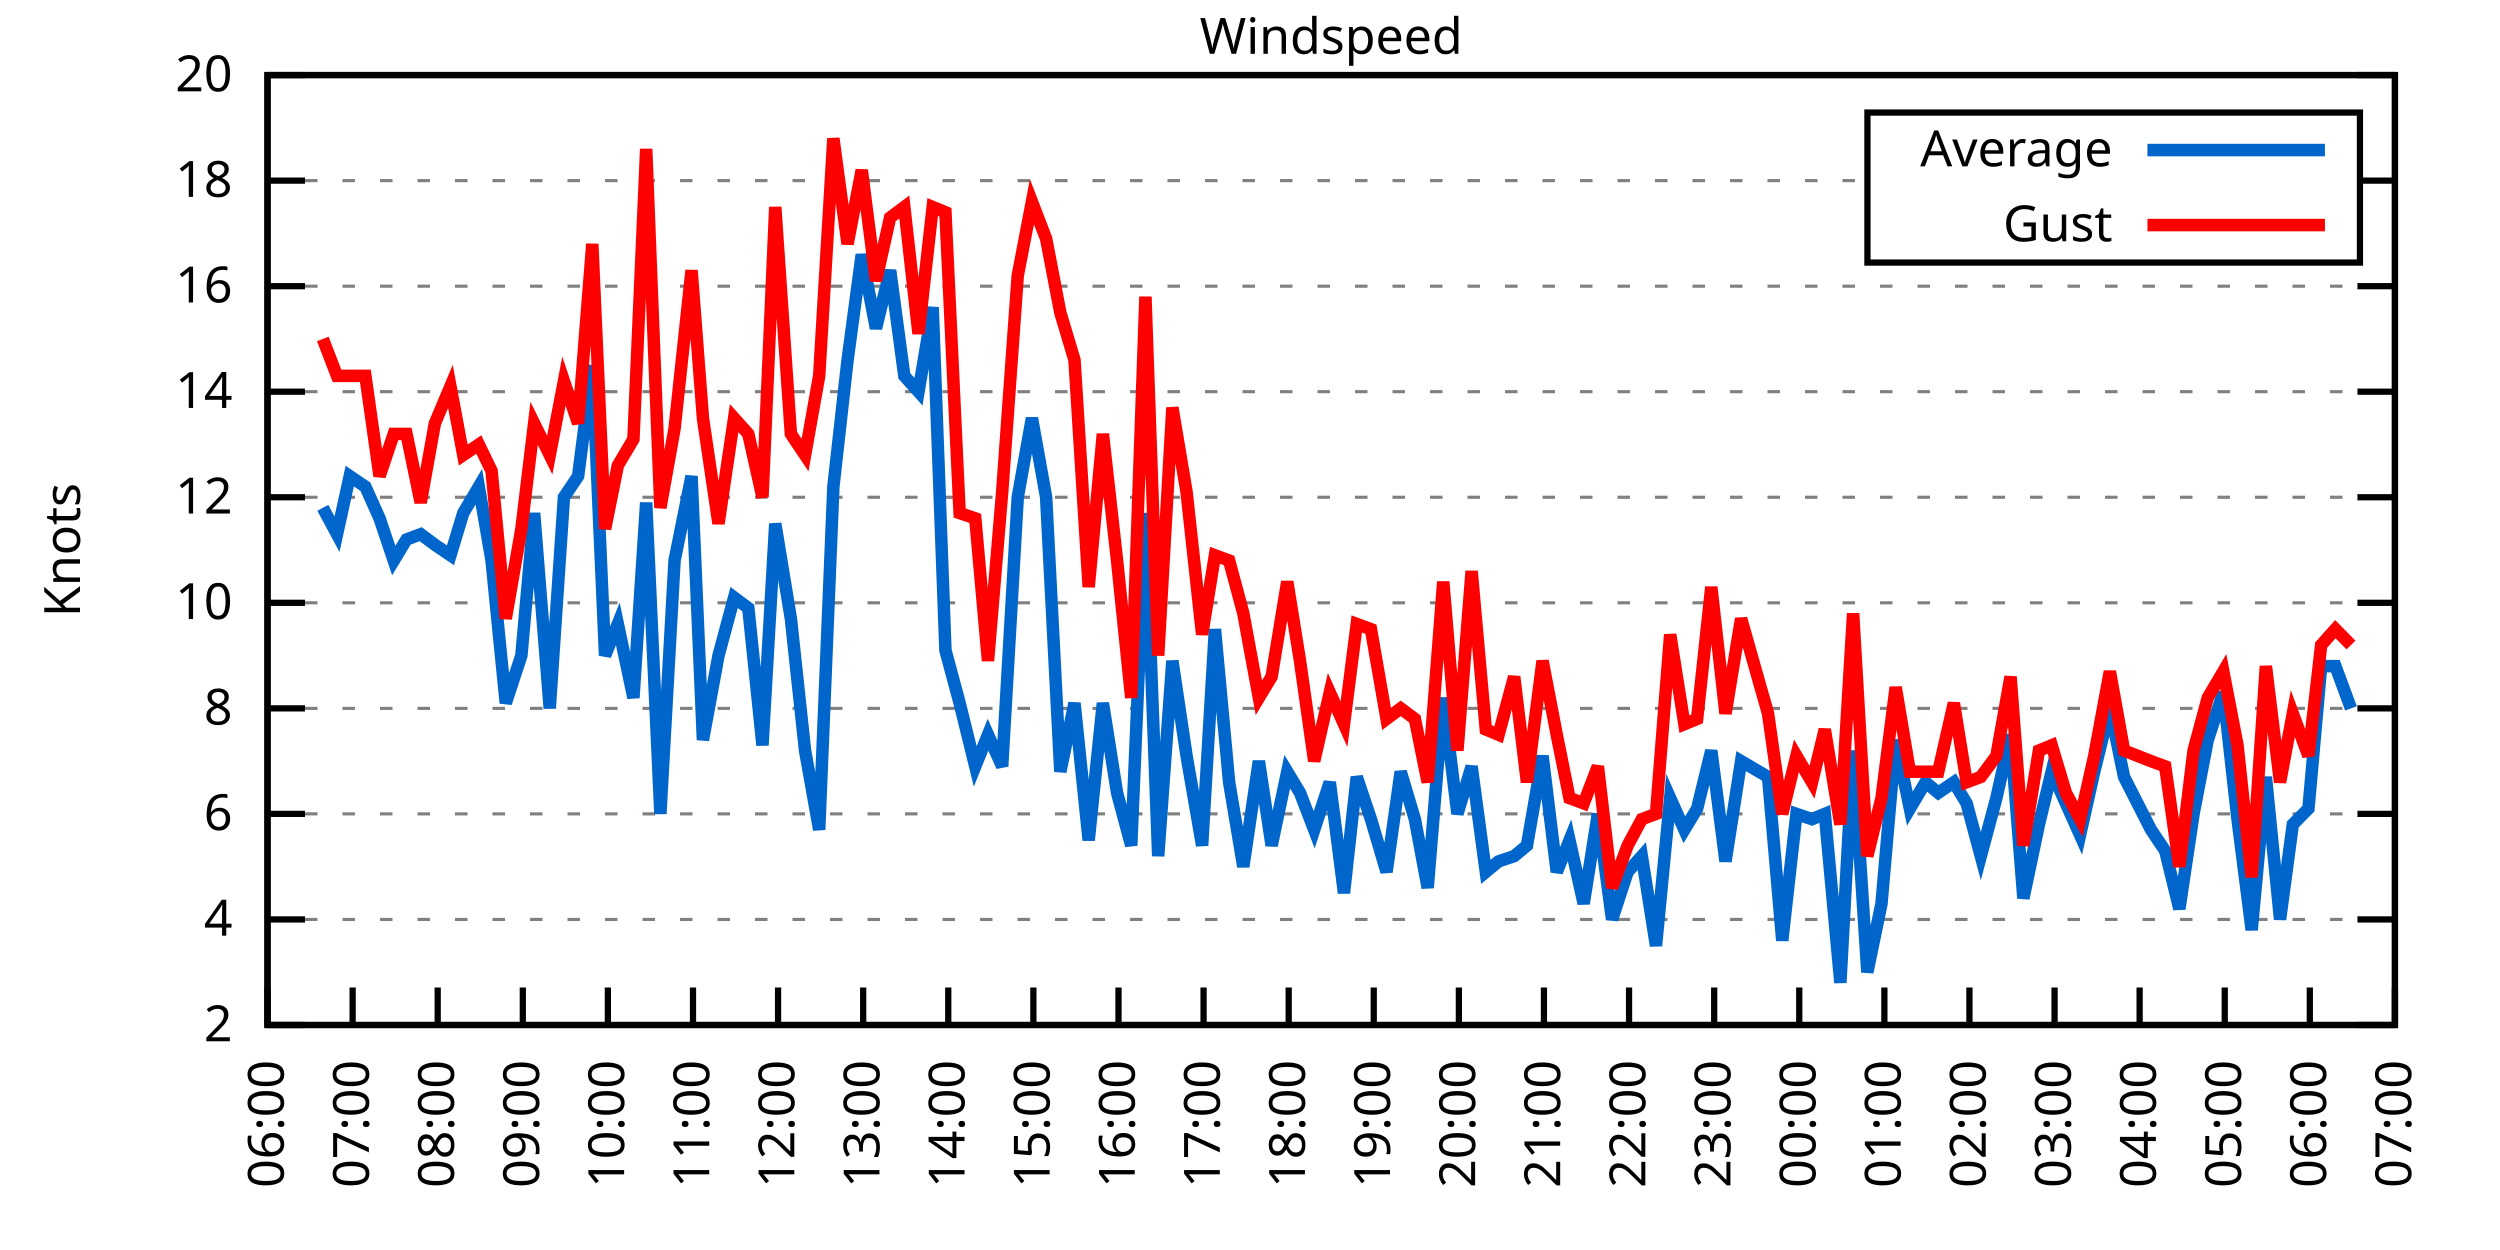
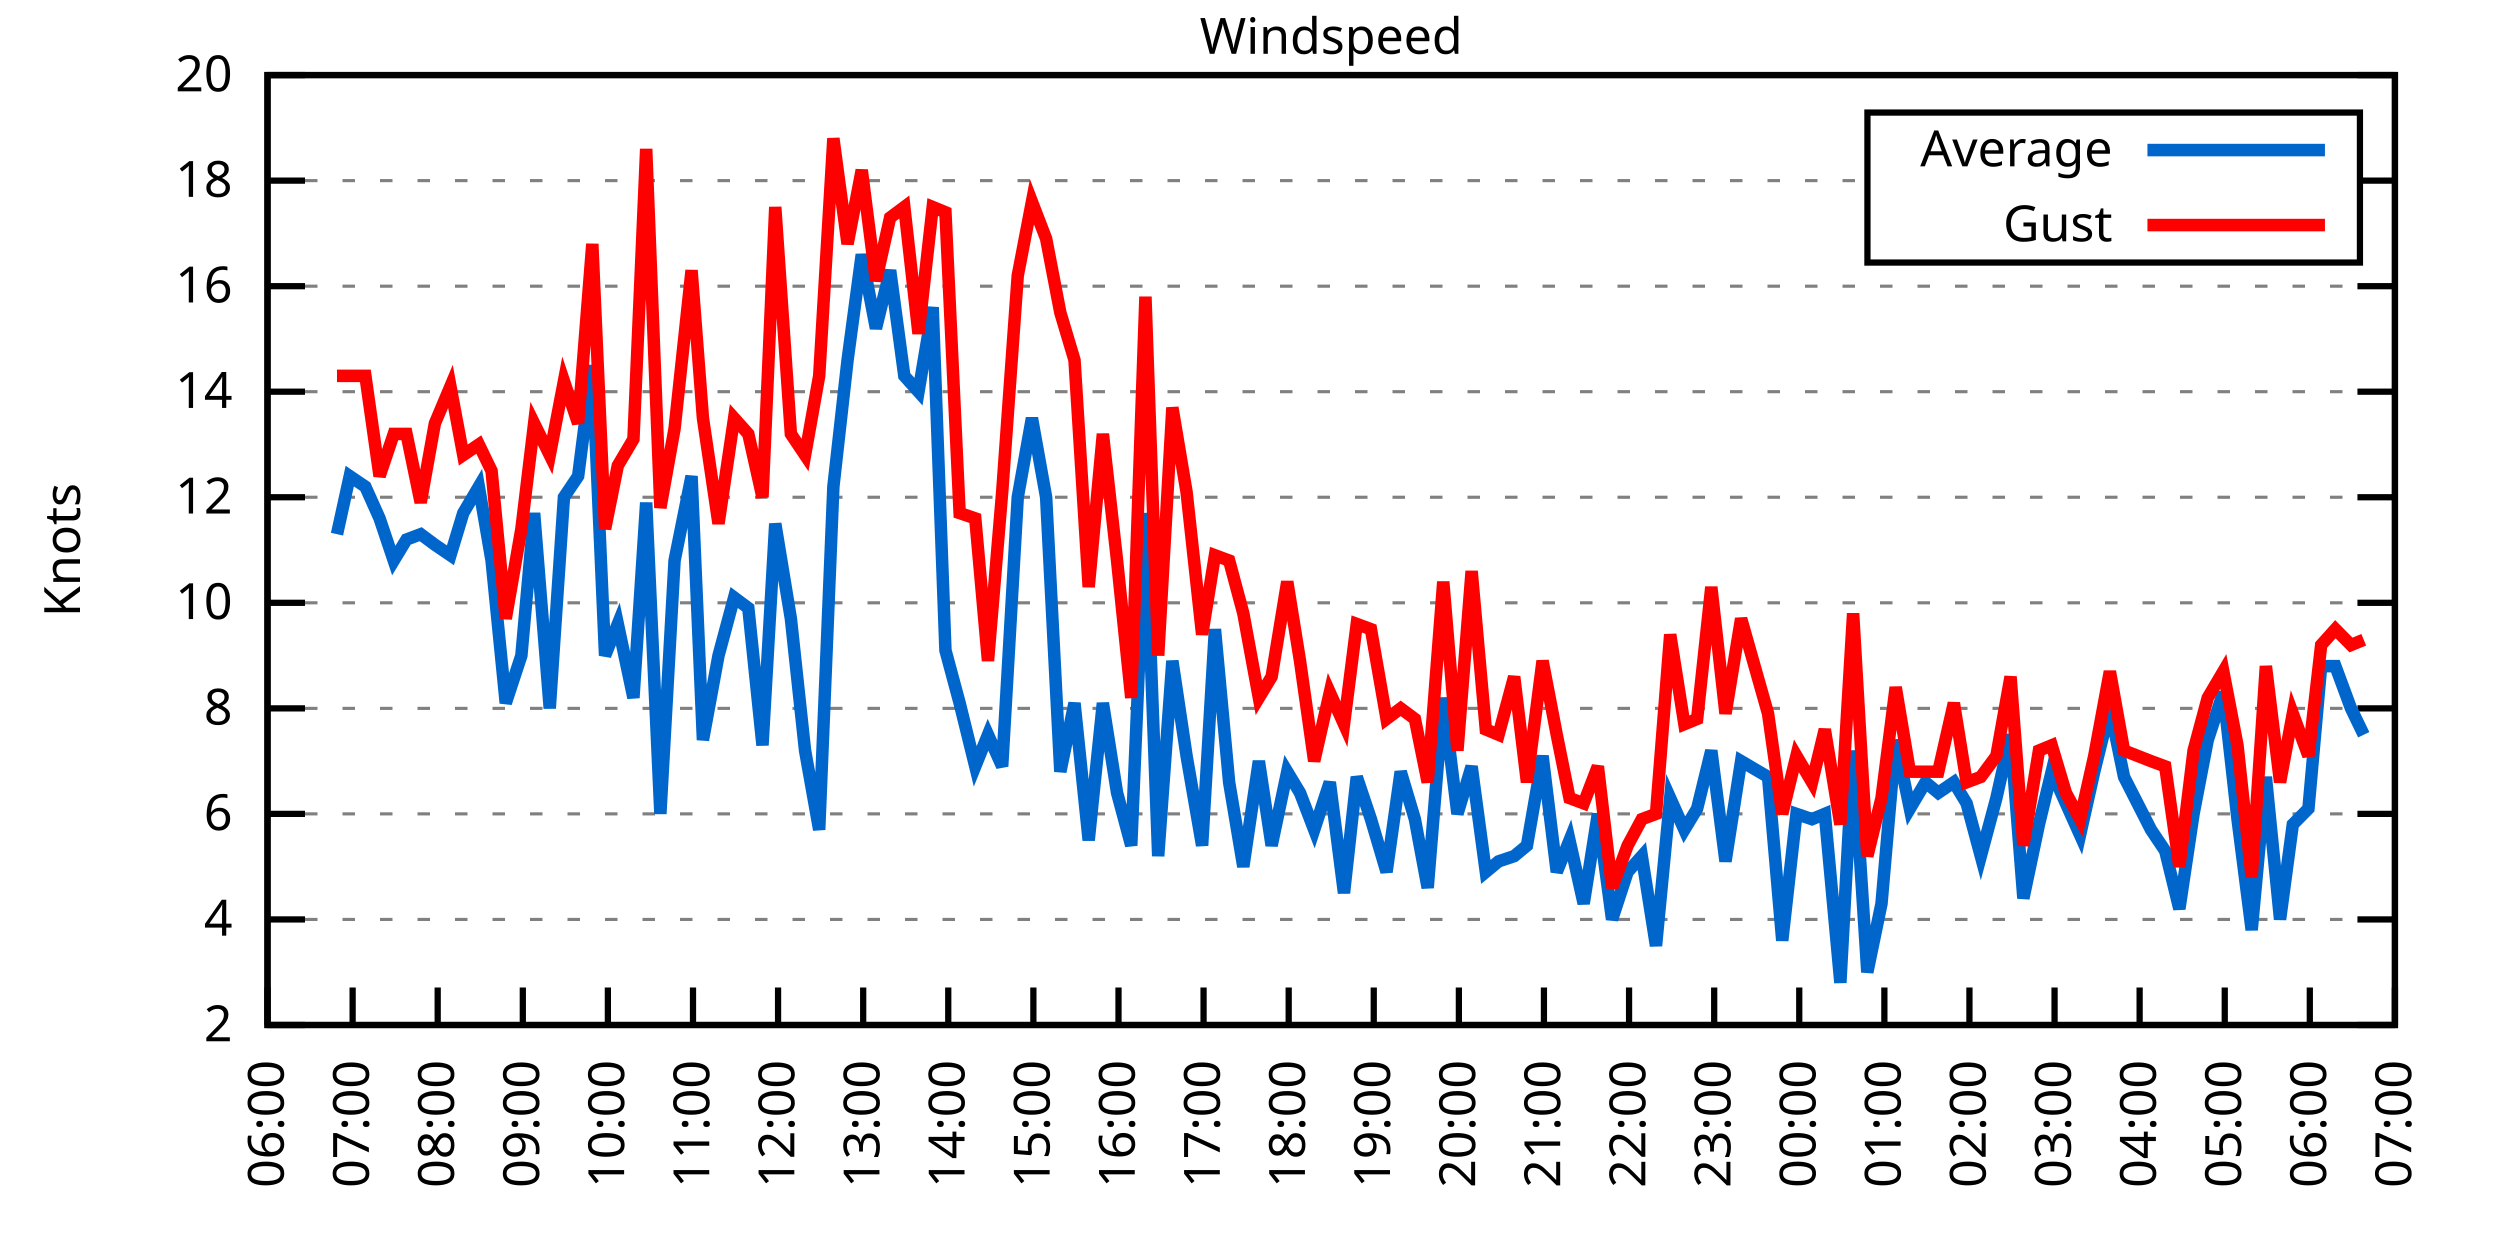
<svg xmlns="http://www.w3.org/2000/svg" xmlns:xlink="http://www.w3.org/1999/xlink" width="400" height="200" viewBox="0 0 400 200">
  <g id="gnuplot_canvas">
    <rect x="0" y="0" width="400" height="200" fill="none" />
    <defs>
      <circle id="gpDot" r="0.5" stroke-width="0.5" stroke="currentColor" />
      <path id="gpPt0" stroke-width="0.333" stroke="currentColor" d="M-1,0 h2 M0,-1 v2" />
      <path id="gpPt1" stroke-width="0.333" stroke="currentColor" d="M-1,-1 L1,1 M1,-1 L-1,1" />
      <path id="gpPt2" stroke-width="0.333" stroke="currentColor" d="M-1,0 L1,0 M0,-1 L0,1 M-1,-1 L1,1 M-1,1 L1,-1" />
      <rect id="gpPt3" stroke-width="0.333" stroke="currentColor" x="-1" y="-1" width="2" height="2" />
      <rect id="gpPt4" stroke-width="0.333" stroke="currentColor" fill="currentColor" x="-1" y="-1" width="2" height="2" />
      <circle id="gpPt5" stroke-width="0.333" stroke="currentColor" cx="0" cy="0" r="1" />
      <use xlink:href="#gpPt5" id="gpPt6" fill="currentColor" stroke="none" />
      <path id="gpPt7" stroke-width="0.333" stroke="currentColor" d="M0,-1.33 L-1.33,0.67 L1.33,0.67 z" />
      <use xlink:href="#gpPt7" id="gpPt8" fill="currentColor" stroke="none" />
      <use xlink:href="#gpPt7" id="gpPt9" stroke="currentColor" transform="rotate(180)" />
      <use xlink:href="#gpPt9" id="gpPt10" fill="currentColor" stroke="none" />
      <use xlink:href="#gpPt3" id="gpPt11" stroke="currentColor" transform="rotate(45)" />
      <use xlink:href="#gpPt11" id="gpPt12" fill="currentColor" stroke="none" />
      <path id="gpPt13" stroke-width="0.333" stroke="currentColor" d="M0,1.330 L1.265,0.411 L0.782,-1.067 L-0.782,-1.076 L-1.265,0.411 z" />
      <use xlink:href="#gpPt13" id="gpPt14" fill="currentColor" stroke="none" />
      <filter id="textbox" filterUnits="objectBoundingBox" x="0" y="0" height="1" width="1">
        <feFlood flood-color="white" flood-opacity="1" result="bgnd" />
        <feComposite in="SourceGraphic" in2="bgnd" operator="atop" />
      </filter>
      <filter id="greybox" filterUnits="objectBoundingBox" x="0" y="0" height="1" width="1">
        <feFlood flood-color="lightgrey" flood-opacity="1" result="grey" />
        <feComposite in="SourceGraphic" in2="grey" operator="atop" />
      </filter>
    </defs>
    <g fill="none" color="white" stroke="currentColor" stroke-width="1.00" stroke-linecap="butt" stroke-linejoin="miter">
</g>
    <g fill="none" color="black" stroke="currentColor" stroke-width="1.00" stroke-linecap="butt" stroke-linejoin="miter">
      <g stroke="none" shape-rendering="crispEdges">
        <polygon fill="rgb(255, 255, 255)" points="42.80,164.00 383.18,164.00 383.18,12.02 42.80,12.02 " />
      </g>
    </g>
    <g fill="none" color="black" stroke="currentColor" stroke-width="1.00" stroke-linecap="butt" stroke-linejoin="miter">
</g>
    <g fill="none" color="black" stroke="black" stroke-width="0.50" stroke-linecap="butt" stroke-linejoin="miter">
</g>
    <g fill="none" color="gray" stroke="currentColor" stroke-width="0.50" stroke-linecap="butt" stroke-linejoin="miter">
      <path stroke="gray" stroke-dasharray="2,4" class="gridline" d="M42.80,164.00 L383.19,164.00  " />
    </g>
    <g fill="none" color="gray" stroke="gray" stroke-width="1.00" stroke-linecap="butt" stroke-linejoin="miter">
</g>
    <g fill="none" color="black" stroke="currentColor" stroke-width="1.00" stroke-linecap="butt" stroke-linejoin="miter">
      <path stroke="black" d="M42.80,164.00 L48.80,164.00 M383.19,164.00 L377.19,164.00  " />
      <g transform="translate(37.20,166.60)" stroke="none" fill="black" font-family="Sans" font-size="8.00" text-anchor="end">
        <text>
          <tspan font-family="Sans"> 2</tspan>
        </text>
      </g>
    </g>
    <g fill="none" color="black" stroke="currentColor" stroke-width="1.00" stroke-linecap="butt" stroke-linejoin="miter">
</g>
    <g fill="none" color="black" stroke="black" stroke-width="0.50" stroke-linecap="butt" stroke-linejoin="miter">
</g>
    <g fill="none" color="gray" stroke="currentColor" stroke-width="0.50" stroke-linecap="butt" stroke-linejoin="miter">
      <path stroke="gray" stroke-dasharray="2,4" class="gridline" d="M42.80,147.11 L383.19,147.11  " />
    </g>
    <g fill="none" color="gray" stroke="gray" stroke-width="1.00" stroke-linecap="butt" stroke-linejoin="miter">
</g>
    <g fill="none" color="black" stroke="currentColor" stroke-width="1.00" stroke-linecap="butt" stroke-linejoin="miter">
      <path stroke="black" d="M42.80,147.11 L48.80,147.11 M383.19,147.11 L377.19,147.11  " />
      <g transform="translate(37.20,149.71)" stroke="none" fill="black" font-family="Sans" font-size="8.00" text-anchor="end">
        <text>
          <tspan font-family="Sans"> 4</tspan>
        </text>
      </g>
    </g>
    <g fill="none" color="black" stroke="currentColor" stroke-width="1.00" stroke-linecap="butt" stroke-linejoin="miter">
</g>
    <g fill="none" color="black" stroke="black" stroke-width="0.50" stroke-linecap="butt" stroke-linejoin="miter">
</g>
    <g fill="none" color="gray" stroke="currentColor" stroke-width="0.50" stroke-linecap="butt" stroke-linejoin="miter">
      <path stroke="gray" stroke-dasharray="2,4" class="gridline" d="M42.80,130.22 L383.19,130.22  " />
    </g>
    <g fill="none" color="gray" stroke="gray" stroke-width="1.00" stroke-linecap="butt" stroke-linejoin="miter">
</g>
    <g fill="none" color="black" stroke="currentColor" stroke-width="1.00" stroke-linecap="butt" stroke-linejoin="miter">
      <path stroke="black" d="M42.80,130.22 L48.80,130.22 M383.19,130.22 L377.19,130.22  " />
      <g transform="translate(37.20,132.82)" stroke="none" fill="black" font-family="Sans" font-size="8.00" text-anchor="end">
        <text>
          <tspan font-family="Sans"> 6</tspan>
        </text>
      </g>
    </g>
    <g fill="none" color="black" stroke="currentColor" stroke-width="1.00" stroke-linecap="butt" stroke-linejoin="miter">
</g>
    <g fill="none" color="black" stroke="black" stroke-width="0.50" stroke-linecap="butt" stroke-linejoin="miter">
</g>
    <g fill="none" color="gray" stroke="currentColor" stroke-width="0.50" stroke-linecap="butt" stroke-linejoin="miter">
      <path stroke="gray" stroke-dasharray="2,4" class="gridline" d="M42.80,113.34 L383.19,113.34  " />
    </g>
    <g fill="none" color="gray" stroke="gray" stroke-width="1.00" stroke-linecap="butt" stroke-linejoin="miter">
</g>
    <g fill="none" color="black" stroke="currentColor" stroke-width="1.00" stroke-linecap="butt" stroke-linejoin="miter">
      <path stroke="black" d="M42.80,113.34 L48.80,113.34 M383.19,113.34 L377.19,113.34  " />
      <g transform="translate(37.20,115.94)" stroke="none" fill="black" font-family="Sans" font-size="8.00" text-anchor="end">
        <text>
          <tspan font-family="Sans"> 8</tspan>
        </text>
      </g>
    </g>
    <g fill="none" color="black" stroke="currentColor" stroke-width="1.00" stroke-linecap="butt" stroke-linejoin="miter">
</g>
    <g fill="none" color="black" stroke="black" stroke-width="0.50" stroke-linecap="butt" stroke-linejoin="miter">
</g>
    <g fill="none" color="gray" stroke="currentColor" stroke-width="0.50" stroke-linecap="butt" stroke-linejoin="miter">
      <path stroke="gray" stroke-dasharray="2,4" class="gridline" d="M42.80,96.45 L383.19,96.45  " />
    </g>
    <g fill="none" color="gray" stroke="gray" stroke-width="1.00" stroke-linecap="butt" stroke-linejoin="miter">
</g>
    <g fill="none" color="black" stroke="currentColor" stroke-width="1.00" stroke-linecap="butt" stroke-linejoin="miter">
      <path stroke="black" d="M42.80,96.45 L48.80,96.45 M383.19,96.45 L377.19,96.45  " />
      <g transform="translate(37.20,99.05)" stroke="none" fill="black" font-family="Sans" font-size="8.00" text-anchor="end">
        <text>
          <tspan font-family="Sans"> 10</tspan>
        </text>
      </g>
    </g>
    <g fill="none" color="black" stroke="currentColor" stroke-width="1.00" stroke-linecap="butt" stroke-linejoin="miter">
</g>
    <g fill="none" color="black" stroke="black" stroke-width="0.50" stroke-linecap="butt" stroke-linejoin="miter">
</g>
    <g fill="none" color="gray" stroke="currentColor" stroke-width="0.50" stroke-linecap="butt" stroke-linejoin="miter">
      <path stroke="gray" stroke-dasharray="2,4" class="gridline" d="M42.80,79.56 L383.19,79.56  " />
    </g>
    <g fill="none" color="gray" stroke="gray" stroke-width="1.00" stroke-linecap="butt" stroke-linejoin="miter">
</g>
    <g fill="none" color="black" stroke="currentColor" stroke-width="1.00" stroke-linecap="butt" stroke-linejoin="miter">
      <path stroke="black" d="M42.80,79.56 L48.80,79.56 M383.19,79.56 L377.19,79.56  " />
      <g transform="translate(37.20,82.16)" stroke="none" fill="black" font-family="Sans" font-size="8.00" text-anchor="end">
        <text>
          <tspan font-family="Sans"> 12</tspan>
        </text>
      </g>
    </g>
    <g fill="none" color="black" stroke="currentColor" stroke-width="1.00" stroke-linecap="butt" stroke-linejoin="miter">
</g>
    <g fill="none" color="black" stroke="black" stroke-width="0.50" stroke-linecap="butt" stroke-linejoin="miter">
</g>
    <g fill="none" color="gray" stroke="currentColor" stroke-width="0.50" stroke-linecap="butt" stroke-linejoin="miter">
      <path stroke="gray" stroke-dasharray="2,4" class="gridline" d="M42.80,62.67 L383.19,62.67  " />
    </g>
    <g fill="none" color="gray" stroke="gray" stroke-width="1.00" stroke-linecap="butt" stroke-linejoin="miter">
</g>
    <g fill="none" color="black" stroke="currentColor" stroke-width="1.00" stroke-linecap="butt" stroke-linejoin="miter">
      <path stroke="black" d="M42.80,62.67 L48.80,62.67 M383.19,62.67 L377.19,62.67  " />
      <g transform="translate(37.20,65.27)" stroke="none" fill="black" font-family="Sans" font-size="8.00" text-anchor="end">
        <text>
          <tspan font-family="Sans"> 14</tspan>
        </text>
      </g>
    </g>
    <g fill="none" color="black" stroke="currentColor" stroke-width="1.00" stroke-linecap="butt" stroke-linejoin="miter">
</g>
    <g fill="none" color="black" stroke="black" stroke-width="0.50" stroke-linecap="butt" stroke-linejoin="miter">
</g>
    <g fill="none" color="gray" stroke="currentColor" stroke-width="0.50" stroke-linecap="butt" stroke-linejoin="miter">
      <path stroke="gray" stroke-dasharray="2,4" class="gridline" d="M42.80,45.79 L383.19,45.79  " />
    </g>
    <g fill="none" color="gray" stroke="gray" stroke-width="1.00" stroke-linecap="butt" stroke-linejoin="miter">
</g>
    <g fill="none" color="black" stroke="currentColor" stroke-width="1.00" stroke-linecap="butt" stroke-linejoin="miter">
      <path stroke="black" d="M42.80,45.79 L48.80,45.79 M383.19,45.79 L377.19,45.79  " />
      <g transform="translate(37.20,48.39)" stroke="none" fill="black" font-family="Sans" font-size="8.00" text-anchor="end">
        <text>
          <tspan font-family="Sans"> 16</tspan>
        </text>
      </g>
    </g>
    <g fill="none" color="black" stroke="currentColor" stroke-width="1.00" stroke-linecap="butt" stroke-linejoin="miter">
</g>
    <g fill="none" color="black" stroke="black" stroke-width="0.50" stroke-linecap="butt" stroke-linejoin="miter">
</g>
    <g fill="none" color="gray" stroke="currentColor" stroke-width="0.50" stroke-linecap="butt" stroke-linejoin="miter">
      <path stroke="gray" stroke-dasharray="2,4" class="gridline" d="M42.80,28.90 L298.79,28.90 M377.59,28.90 L383.19,28.90  " />
    </g>
    <g fill="none" color="gray" stroke="gray" stroke-width="1.00" stroke-linecap="butt" stroke-linejoin="miter">
</g>
    <g fill="none" color="black" stroke="currentColor" stroke-width="1.00" stroke-linecap="butt" stroke-linejoin="miter">
      <path stroke="black" d="M42.80,28.90 L48.80,28.90 M383.19,28.90 L377.19,28.90  " />
      <g transform="translate(37.20,31.50)" stroke="none" fill="black" font-family="Sans" font-size="8.00" text-anchor="end">
        <text>
          <tspan font-family="Sans"> 18</tspan>
        </text>
      </g>
    </g>
    <g fill="none" color="black" stroke="currentColor" stroke-width="1.00" stroke-linecap="butt" stroke-linejoin="miter">
</g>
    <g fill="none" color="black" stroke="black" stroke-width="0.50" stroke-linecap="butt" stroke-linejoin="miter">
</g>
    <g fill="none" color="gray" stroke="currentColor" stroke-width="0.50" stroke-linecap="butt" stroke-linejoin="miter">
      <path stroke="gray" stroke-dasharray="2,4" class="gridline" d="M42.80,12.01 L383.19,12.01  " />
    </g>
    <g fill="none" color="gray" stroke="gray" stroke-width="1.00" stroke-linecap="butt" stroke-linejoin="miter">
</g>
    <g fill="none" color="black" stroke="currentColor" stroke-width="1.00" stroke-linecap="butt" stroke-linejoin="miter">
      <path stroke="black" d="M42.80,12.01 L48.80,12.01 M383.19,12.01 L377.19,12.01  " />
      <g transform="translate(37.20,14.61)" stroke="none" fill="black" font-family="Sans" font-size="8.00" text-anchor="end">
        <text>
          <tspan font-family="Sans"> 20</tspan>
        </text>
      </g>
    </g>
    <g fill="none" color="black" stroke="currentColor" stroke-width="1.00" stroke-linecap="butt" stroke-linejoin="miter">
      <path stroke="black" d="M42.80,164.00 L42.80,158.00  " />
      <g transform="translate(45.40,169.60) rotate(270.00)" stroke="none" fill="black" font-family="Sans" font-size="8.00" text-anchor="end">
        <text>
          <tspan font-family="Sans">06:00</tspan>
        </text>
      </g>
    </g>
    <g fill="none" color="black" stroke="currentColor" stroke-width="1.00" stroke-linecap="butt" stroke-linejoin="miter">
      <path stroke="black" d="M56.42,164.00 L56.42,158.00  " />
      <g transform="translate(59.02,169.60) rotate(270.00)" stroke="none" fill="black" font-family="Sans" font-size="8.00" text-anchor="end">
        <text>
          <tspan font-family="Sans">07:00</tspan>
        </text>
      </g>
    </g>
    <g fill="none" color="black" stroke="currentColor" stroke-width="1.00" stroke-linecap="butt" stroke-linejoin="miter">
      <path stroke="black" d="M70.03,164.00 L70.03,158.00  " />
      <g transform="translate(72.63,169.60) rotate(270.00)" stroke="none" fill="black" font-family="Sans" font-size="8.00" text-anchor="end">
        <text>
          <tspan font-family="Sans">08:00</tspan>
        </text>
      </g>
    </g>
    <g fill="none" color="black" stroke="currentColor" stroke-width="1.00" stroke-linecap="butt" stroke-linejoin="miter">
      <path stroke="black" d="M83.65,164.00 L83.65,158.00  " />
      <g transform="translate(86.25,169.60) rotate(270.00)" stroke="none" fill="black" font-family="Sans" font-size="8.00" text-anchor="end">
        <text>
          <tspan font-family="Sans">09:00</tspan>
        </text>
      </g>
    </g>
    <g fill="none" color="black" stroke="currentColor" stroke-width="1.00" stroke-linecap="butt" stroke-linejoin="miter">
      <path stroke="black" d="M97.26,164.00 L97.26,158.00  " />
      <g transform="translate(99.86,169.60) rotate(270.00)" stroke="none" fill="black" font-family="Sans" font-size="8.00" text-anchor="end">
        <text>
          <tspan font-family="Sans">10:00</tspan>
        </text>
      </g>
    </g>
    <g fill="none" color="black" stroke="currentColor" stroke-width="1.00" stroke-linecap="butt" stroke-linejoin="miter">
      <path stroke="black" d="M110.88,164.00 L110.88,158.00  " />
      <g transform="translate(113.48,169.60) rotate(270.00)" stroke="none" fill="black" font-family="Sans" font-size="8.00" text-anchor="end">
        <text>
          <tspan font-family="Sans">11:00</tspan>
        </text>
      </g>
    </g>
    <g fill="none" color="black" stroke="currentColor" stroke-width="1.00" stroke-linecap="butt" stroke-linejoin="miter">
      <path stroke="black" d="M124.49,164.00 L124.49,158.00  " />
      <g transform="translate(127.09,169.60) rotate(270.00)" stroke="none" fill="black" font-family="Sans" font-size="8.00" text-anchor="end">
        <text>
          <tspan font-family="Sans">12:00</tspan>
        </text>
      </g>
    </g>
    <g fill="none" color="black" stroke="currentColor" stroke-width="1.00" stroke-linecap="butt" stroke-linejoin="miter">
      <path stroke="black" d="M138.11,164.00 L138.11,158.00  " />
      <g transform="translate(140.71,169.60) rotate(270.00)" stroke="none" fill="black" font-family="Sans" font-size="8.00" text-anchor="end">
        <text>
          <tspan font-family="Sans">13:00</tspan>
        </text>
      </g>
    </g>
    <g fill="none" color="black" stroke="currentColor" stroke-width="1.00" stroke-linecap="butt" stroke-linejoin="miter">
      <path stroke="black" d="M151.72,164.00 L151.72,158.00  " />
      <g transform="translate(154.32,169.60) rotate(270.00)" stroke="none" fill="black" font-family="Sans" font-size="8.00" text-anchor="end">
        <text>
          <tspan font-family="Sans">14:00</tspan>
        </text>
      </g>
    </g>
    <g fill="none" color="black" stroke="currentColor" stroke-width="1.00" stroke-linecap="butt" stroke-linejoin="miter">
      <path stroke="black" d="M165.34,164.00 L165.34,158.00  " />
      <g transform="translate(167.94,169.60) rotate(270.00)" stroke="none" fill="black" font-family="Sans" font-size="8.00" text-anchor="end">
        <text>
          <tspan font-family="Sans">15:00</tspan>
        </text>
      </g>
    </g>
    <g fill="none" color="black" stroke="currentColor" stroke-width="1.00" stroke-linecap="butt" stroke-linejoin="miter">
      <path stroke="black" d="M178.96,164.00 L178.96,158.00  " />
      <g transform="translate(181.56,169.60) rotate(270.00)" stroke="none" fill="black" font-family="Sans" font-size="8.00" text-anchor="end">
        <text>
          <tspan font-family="Sans">16:00</tspan>
        </text>
      </g>
    </g>
    <g fill="none" color="black" stroke="currentColor" stroke-width="1.00" stroke-linecap="butt" stroke-linejoin="miter">
      <path stroke="black" d="M192.57,164.00 L192.57,158.00  " />
      <g transform="translate(195.17,169.60) rotate(270.00)" stroke="none" fill="black" font-family="Sans" font-size="8.00" text-anchor="end">
        <text>
          <tspan font-family="Sans">17:00</tspan>
        </text>
      </g>
    </g>
    <g fill="none" color="black" stroke="currentColor" stroke-width="1.00" stroke-linecap="butt" stroke-linejoin="miter">
      <path stroke="black" d="M206.19,164.00 L206.19,158.00  " />
      <g transform="translate(208.79,169.60) rotate(270.00)" stroke="none" fill="black" font-family="Sans" font-size="8.00" text-anchor="end">
        <text>
          <tspan font-family="Sans">18:00</tspan>
        </text>
      </g>
    </g>
    <g fill="none" color="black" stroke="currentColor" stroke-width="1.00" stroke-linecap="butt" stroke-linejoin="miter">
      <path stroke="black" d="M219.80,164.00 L219.80,158.00  " />
      <g transform="translate(222.40,169.60) rotate(270.00)" stroke="none" fill="black" font-family="Sans" font-size="8.00" text-anchor="end">
        <text>
          <tspan font-family="Sans">19:00</tspan>
        </text>
      </g>
    </g>
    <g fill="none" color="black" stroke="currentColor" stroke-width="1.00" stroke-linecap="butt" stroke-linejoin="miter">
      <path stroke="black" d="M233.42,164.00 L233.42,158.00  " />
      <g transform="translate(236.02,169.60) rotate(270.00)" stroke="none" fill="black" font-family="Sans" font-size="8.00" text-anchor="end">
        <text>
          <tspan font-family="Sans">20:00</tspan>
        </text>
      </g>
    </g>
    <g fill="none" color="black" stroke="currentColor" stroke-width="1.00" stroke-linecap="butt" stroke-linejoin="miter">
      <path stroke="black" d="M247.03,164.00 L247.03,158.00  " />
      <g transform="translate(249.63,169.60) rotate(270.00)" stroke="none" fill="black" font-family="Sans" font-size="8.00" text-anchor="end">
        <text>
          <tspan font-family="Sans">21:00</tspan>
        </text>
      </g>
    </g>
    <g fill="none" color="black" stroke="currentColor" stroke-width="1.00" stroke-linecap="butt" stroke-linejoin="miter">
      <path stroke="black" d="M260.65,164.00 L260.65,158.00  " />
      <g transform="translate(263.25,169.60) rotate(270.00)" stroke="none" fill="black" font-family="Sans" font-size="8.00" text-anchor="end">
        <text>
          <tspan font-family="Sans">22:00</tspan>
        </text>
      </g>
    </g>
    <g fill="none" color="black" stroke="currentColor" stroke-width="1.00" stroke-linecap="butt" stroke-linejoin="miter">
      <path stroke="black" d="M274.27,164.00 L274.27,158.00  " />
      <g transform="translate(276.87,169.60) rotate(270.00)" stroke="none" fill="black" font-family="Sans" font-size="8.00" text-anchor="end">
        <text>
          <tspan font-family="Sans">23:00</tspan>
        </text>
      </g>
    </g>
    <g fill="none" color="black" stroke="currentColor" stroke-width="1.00" stroke-linecap="butt" stroke-linejoin="miter">
      <path stroke="black" d="M287.88,164.00 L287.88,158.00  " />
      <g transform="translate(290.48,169.60) rotate(270.00)" stroke="none" fill="black" font-family="Sans" font-size="8.00" text-anchor="end">
        <text>
          <tspan font-family="Sans">00:00</tspan>
        </text>
      </g>
    </g>
    <g fill="none" color="black" stroke="currentColor" stroke-width="1.00" stroke-linecap="butt" stroke-linejoin="miter">
      <path stroke="black" d="M301.50,164.00 L301.50,158.00  " />
      <g transform="translate(304.10,169.60) rotate(270.00)" stroke="none" fill="black" font-family="Sans" font-size="8.00" text-anchor="end">
        <text>
          <tspan font-family="Sans">01:00</tspan>
        </text>
      </g>
    </g>
    <g fill="none" color="black" stroke="currentColor" stroke-width="1.00" stroke-linecap="butt" stroke-linejoin="miter">
      <path stroke="black" d="M315.11,164.00 L315.11,158.00  " />
      <g transform="translate(317.71,169.60) rotate(270.00)" stroke="none" fill="black" font-family="Sans" font-size="8.00" text-anchor="end">
        <text>
          <tspan font-family="Sans">02:00</tspan>
        </text>
      </g>
    </g>
    <g fill="none" color="black" stroke="currentColor" stroke-width="1.00" stroke-linecap="butt" stroke-linejoin="miter">
      <path stroke="black" d="M328.73,164.00 L328.73,158.00  " />
      <g transform="translate(331.33,169.60) rotate(270.00)" stroke="none" fill="black" font-family="Sans" font-size="8.00" text-anchor="end">
        <text>
          <tspan font-family="Sans">03:00</tspan>
        </text>
      </g>
    </g>
    <g fill="none" color="black" stroke="currentColor" stroke-width="1.00" stroke-linecap="butt" stroke-linejoin="miter">
      <path stroke="black" d="M342.34,164.00 L342.34,158.00  " />
      <g transform="translate(344.94,169.60) rotate(270.00)" stroke="none" fill="black" font-family="Sans" font-size="8.00" text-anchor="end">
        <text>
          <tspan font-family="Sans">04:00</tspan>
        </text>
      </g>
    </g>
    <g fill="none" color="black" stroke="currentColor" stroke-width="1.00" stroke-linecap="butt" stroke-linejoin="miter">
      <path stroke="black" d="M355.96,164.00 L355.96,158.00  " />
      <g transform="translate(358.56,169.60) rotate(270.00)" stroke="none" fill="black" font-family="Sans" font-size="8.00" text-anchor="end">
        <text>
          <tspan font-family="Sans">05:00</tspan>
        </text>
      </g>
    </g>
    <g fill="none" color="black" stroke="currentColor" stroke-width="1.00" stroke-linecap="butt" stroke-linejoin="miter">
      <path stroke="black" d="M369.57,164.00 L369.57,158.00  " />
      <g transform="translate(372.17,169.60) rotate(270.00)" stroke="none" fill="black" font-family="Sans" font-size="8.00" text-anchor="end">
        <text>
          <tspan font-family="Sans">06:00</tspan>
        </text>
      </g>
    </g>
    <g fill="none" color="black" stroke="currentColor" stroke-width="1.00" stroke-linecap="butt" stroke-linejoin="miter">
      <path stroke="black" d="M383.19,164.00 L383.19,158.00  " />
      <g transform="translate(385.79,169.60) rotate(270.00)" stroke="none" fill="black" font-family="Sans" font-size="8.00" text-anchor="end">
        <text>
          <tspan font-family="Sans">07:00</tspan>
        </text>
      </g>
    </g>
    <g fill="none" color="black" stroke="currentColor" stroke-width="1.00" stroke-linecap="butt" stroke-linejoin="miter">
</g>
    <g fill="none" color="black" stroke="currentColor" stroke-width="1.00" stroke-linecap="butt" stroke-linejoin="miter">
      <path stroke="black" d="M42.80,12.01 L42.80,164.00 L383.19,164.00 L383.19,12.01 L42.80,12.01 Z  " />
    </g>
    <g fill="none" color="black" stroke="currentColor" stroke-width="1.00" stroke-linecap="butt" stroke-linejoin="miter">
</g>
    <g fill="none" color="black" stroke="currentColor" stroke-width="1.00" stroke-linecap="butt" stroke-linejoin="miter">
      <path stroke="black" d="M298.79,42.01 L298.79,18.01 L377.59,18.01 L377.59,42.01 L298.79,42.01 Z  " />
    </g>
    <g id="Windspeed_plot_1">
      <g fill="none" color="white" stroke="black" stroke-width="2.00" stroke-linecap="butt" stroke-linejoin="miter">
</g>
      <g fill="none" color="black" stroke="currentColor" stroke-width="2.00" stroke-linecap="butt" stroke-linejoin="miter">
        <g transform="translate(337.99,26.61)" stroke="none" fill="black" font-family="Sans" font-size="8.00" text-anchor="end">
          <text>
            <tspan font-family="Sans">Average</tspan>
          </text>
        </g>
      </g>
      <g fill="none" color="black" stroke="currentColor" stroke-width="2.00" stroke-linecap="butt" stroke-linejoin="miter">
-         <path stroke="rgb(  0, 102, 204)" d="M343.59,24.01 L371.99,24.01 M51.65,81.25 L53.92,85.47 L55.96,76.18 L58.46,77.87 L60.73,82.94 L63.00,89.69   L65.04,86.32 L67.31,85.47 L69.58,87.16 L72.07,88.85 L74.12,82.09 L76.61,77.87 L78.65,89.69 L80.92,112.49   L83.42,104.89 L85.46,82.09 L87.96,113.34 L90.23,79.56 L92.50,76.18 L94.77,58.45 L96.81,104.89 L98.85,99.83   L101.35,111.65 L103.39,80.41 L105.66,130.22 L107.93,89.69 L110.65,76.18 L112.47,118.40 L114.96,104.89 L117.46,95.60   L119.73,97.29 L122.00,119.25 L124.04,83.78 L126.54,98.98 L128.81,120.09 L131.07,132.76 L133.34,77.87 L135.61,57.61   L137.88,40.72 L140.15,52.54 L142.42,43.25 L144.69,60.14 L146.96,62.67 L149.23,49.16 L151.27,104.05 L153.54,112.49   L156.04,122.62 L158.08,117.56 L160.35,122.62 L162.84,79.56 L165.11,66.90 L167.38,79.56 L169.65,123.47 L171.92,112.49   L174.19,134.45 L176.46,112.49 L178.73,126.85 L181.00,135.29 L183.27,82.09 L185.31,136.98 L187.58,105.74 L189.85,120.94   L192.34,135.29 L194.39,100.67 L196.66,125.16 L198.93,138.67 L201.42,121.78 L203.46,135.29 L205.96,123.47 L208.00,126.85   L210.27,132.76 L212.77,125.16 L215.04,142.89 L217.08,124.31 L219.35,131.07 L221.85,139.51 L224.11,123.47 L226.38,131.07   L228.43,142.05 L230.92,111.65 L233.19,130.22 L235.46,122.62 L237.73,139.51 L239.77,137.82 L242.27,136.98 L244.31,135.29   L246.81,120.94 L249.08,139.51 L251.12,134.45 L253.39,144.58 L255.66,130.22 L257.93,147.11 L260.42,139.51 L262.69,136.98   L264.96,151.33 L267.23,127.69 L269.50,132.76 L271.54,129.38 L273.81,120.09 L276.08,137.82 L278.58,121.78 L282.89,124.31   L285.16,150.49 L287.43,130.22 L289.92,131.07 L291.97,130.22 L294.46,157.24 L296.50,120.09 L298.77,155.56 L301.04,144.58   L303.31,118.40 L305.58,129.38 L308.08,125.16 L310.12,126.85 L312.62,125.16 L314.66,128.54 L316.93,136.98 L319.42,127.69   L321.69,117.56 L323.74,143.73 L326.23,131.91 L328.27,123.47 L330.54,128.54 L332.81,133.60 L335.08,123.47 L337.58,113.34   L339.85,124.31 L344.16,132.76 L346.43,136.14 L348.70,145.42 L350.97,130.22 L353.24,118.40 L355.73,110.80 L358.00,131.07   L360.27,148.80 L362.54,124.31 L364.81,147.11 L366.85,131.91 L369.35,129.38 L371.39,106.58 L373.66,106.58 L376.16,113.34    " />
+         <path stroke="rgb(  0, 102, 204)" d="M343.59,24.01 L371.99,24.01 M53.92,85.47 L55.96,76.18 L58.46,77.87 L60.73,82.94 L63.00,89.69 L65.04,86.32   L67.31,85.47 L69.58,87.16 L72.07,88.85 L74.12,82.09 L76.61,77.87 L78.65,89.69 L80.92,112.49 L83.42,104.89   L85.46,82.09 L87.96,113.34 L90.23,79.56 L92.50,76.18 L94.77,58.45 L96.81,104.89 L98.85,99.83 L101.35,111.65   L103.39,80.41 L105.66,130.22 L107.93,89.69 L110.65,76.18 L112.47,118.40 L114.96,104.89 L117.46,95.60 L119.73,97.29   L122.00,119.25 L124.04,83.78 L126.54,98.98 L128.81,120.09 L131.07,132.76 L133.34,77.87 L135.61,57.61 L137.88,40.72   L140.15,52.54 L142.42,43.25 L144.69,60.14 L146.96,62.67 L149.23,49.16 L151.27,104.05 L153.54,112.49 L156.04,122.62   L158.08,117.56 L160.35,122.62 L162.84,79.56 L165.11,66.90 L167.38,79.56 L169.65,123.47 L171.92,112.49 L174.19,134.45   L176.46,112.49 L178.73,126.85 L181.00,135.29 L183.27,82.09 L185.31,136.98 L187.58,105.74 L189.85,120.94 L192.34,135.29   L194.39,100.67 L196.66,125.16 L198.93,138.67 L201.42,121.78 L203.46,135.29 L205.96,123.47 L208.00,126.85 L210.27,132.76   L212.77,125.16 L215.04,142.89 L217.08,124.31 L219.35,131.07 L221.85,139.51 L224.11,123.47 L226.38,131.07 L228.43,142.05   L230.92,111.65 L233.19,130.22 L235.46,122.62 L237.73,139.51 L239.77,137.82 L242.27,136.98 L244.31,135.29 L246.81,120.94   L249.08,139.51 L251.12,134.45 L253.39,144.58 L255.66,130.22 L257.93,147.11 L260.42,139.51 L262.69,136.98 L264.96,151.33   L267.23,127.69 L269.50,132.76 L271.54,129.38 L273.81,120.09 L276.08,137.82 L278.58,121.78 L282.89,124.31 L285.16,150.49   L287.43,130.22 L289.92,131.07 L291.97,130.22 L294.46,157.24 L296.50,120.09 L298.77,155.56 L301.04,144.58 L303.31,118.40   L305.58,129.38 L308.08,125.16 L310.12,126.85 L312.62,125.16 L314.66,128.54 L316.93,136.98 L319.42,127.69 L321.69,117.56   L323.74,143.73 L326.23,131.91 L328.27,123.47 L330.54,128.54 L332.81,133.60 L335.08,123.47 L337.58,113.34 L339.85,124.31   L344.16,132.76 L346.43,136.14 L348.70,145.42 L350.97,130.22 L353.24,118.40 L355.73,110.80 L358.00,131.07 L360.27,148.80   L362.54,124.31 L364.81,147.11 L366.85,131.91 L369.35,129.38 L371.39,106.58 L373.66,106.58 L376.16,113.34 L378.20,117.56    " />
      </g>
    </g>
    <g id="Windspeed_plot_2">
      <g fill="none" color="black" stroke="currentColor" stroke-width="2.00" stroke-linecap="butt" stroke-linejoin="miter">
        <g transform="translate(337.99,38.61)" stroke="none" fill="black" font-family="Sans" font-size="8.00" text-anchor="end">
          <text>
            <tspan font-family="Sans">Gust</tspan>
          </text>
        </g>
      </g>
      <g fill="none" color="black" stroke="currentColor" stroke-width="2.00" stroke-linecap="butt" stroke-linejoin="miter">
-         <path stroke="rgb(255,   0,   0)" d="M343.59,36.01 L371.99,36.01 M51.65,54.23 L53.92,60.14 L55.96,60.14 L58.46,60.14 L60.73,76.18 L63.00,69.43   L65.04,69.43 L67.31,80.41 L69.58,67.74 L72.07,61.83 L74.12,72.81 L76.61,71.12 L78.65,75.34 L80.92,98.98   L83.42,84.63 L85.46,67.74 L87.96,72.81 L90.23,60.98 L92.50,67.74 L94.77,39.03 L96.81,84.63 L98.85,74.49   L101.35,70.27 L103.39,23.83 L105.66,81.25 L107.93,68.58 L110.65,43.25 L112.47,66.90 L114.96,83.78 L117.46,66.90   L119.73,69.43 L122.00,79.56 L124.04,33.12 L126.54,69.43 L128.81,72.81 L131.07,60.14 L133.34,22.14 L135.61,39.03   L137.88,27.21 L140.15,44.94 L142.42,34.81 L144.69,33.12 L146.96,53.39 L149.23,33.12 L151.27,33.96 L153.54,82.09   L156.04,82.94 L158.08,105.74 L160.35,78.72 L162.84,44.10 L165.11,32.28 L167.38,38.19 L169.65,50.01 L171.92,57.61   L174.19,93.92 L176.46,69.43 L178.73,89.69 L181.00,111.65 L183.27,47.47 L185.31,104.89 L187.58,65.21 L189.85,78.72   L192.34,101.52 L194.39,88.85 L196.66,89.69 L198.93,98.14 L201.42,111.65 L203.46,108.27 L205.96,93.07 L208.00,105.74   L210.27,121.78 L212.77,110.80 L215.04,115.87 L217.08,99.83 L219.35,100.67 L221.85,115.03 L224.11,113.34 L226.38,115.03   L228.43,125.16 L230.92,93.07 L233.19,120.09 L235.46,91.38 L237.73,116.71 L239.77,117.56 L242.27,108.27 L244.31,125.16   L246.81,105.74 L249.08,117.56 L251.12,127.69 L253.39,128.54 L255.66,122.62 L257.93,142.05 L260.42,135.29 L262.69,131.07   L264.96,130.22 L267.23,101.52 L269.50,115.87 L271.54,115.03 L273.81,93.92 L276.08,114.18 L278.58,98.98 L282.89,114.18   L285.16,130.22 L287.43,120.94 L289.92,125.16 L291.97,116.71 L294.46,131.91 L296.50,98.14 L298.77,136.98 L301.04,127.69   L303.31,109.96 L305.58,123.47 L308.08,123.47 L310.12,123.47 L312.62,112.49 L314.66,125.16 L316.93,124.31 L319.42,120.94   L321.69,108.27 L323.74,135.29 L326.23,120.09 L328.27,119.25 L330.54,126.85 L332.81,131.07 L335.08,120.94 L337.58,107.43   L339.85,120.09 L344.16,121.78 L346.43,122.62 L348.70,138.67 L350.97,120.09 L353.24,111.65 L355.73,107.43 L358.00,119.25   L360.27,140.36 L362.54,106.58 L364.81,125.16 L366.85,114.18 L369.35,120.94 L371.39,103.20 L373.66,100.67 L376.16,103.20    " />
+         <path stroke="rgb(255,   0,   0)" d="M343.59,36.01 L371.99,36.01 M53.92,60.14 L55.96,60.14 L58.46,60.14 L60.73,76.18 L63.00,69.43 L65.04,69.43   L67.31,80.41 L69.58,67.74 L72.07,61.83 L74.12,72.81 L76.61,71.12 L78.65,75.34 L80.92,98.98 L83.42,84.63   L85.46,67.74 L87.96,72.81 L90.23,60.98 L92.50,67.74 L94.77,39.03 L96.81,84.63 L98.85,74.49 L101.35,70.27   L103.39,23.83 L105.66,81.25 L107.93,68.58 L110.65,43.25 L112.47,66.90 L114.96,83.78 L117.46,66.90 L119.73,69.43   L122.00,79.56 L124.04,33.12 L126.54,69.43 L128.81,72.81 L131.07,60.14 L133.34,22.14 L135.61,39.03 L137.88,27.21   L140.15,44.94 L142.42,34.81 L144.69,33.12 L146.96,53.39 L149.23,33.12 L151.27,33.96 L153.54,82.09 L156.04,82.94   L158.08,105.74 L160.35,78.72 L162.84,44.10 L165.11,32.28 L167.38,38.19 L169.65,50.01 L171.92,57.61 L174.19,93.92   L176.46,69.43 L178.73,89.69 L181.00,111.65 L183.27,47.47 L185.31,104.89 L187.58,65.21 L189.85,78.72 L192.34,101.52   L194.39,88.85 L196.66,89.69 L198.93,98.14 L201.42,111.65 L203.46,108.27 L205.96,93.07 L208.00,105.74 L210.27,121.78   L212.77,110.80 L215.04,115.87 L217.08,99.83 L219.35,100.67 L221.85,115.03 L224.11,113.34 L226.38,115.03 L228.43,125.16   L230.92,93.07 L233.19,120.09 L235.46,91.38 L237.73,116.71 L239.77,117.56 L242.27,108.27 L244.31,125.16 L246.81,105.74   L249.08,117.56 L251.12,127.69 L253.39,128.54 L255.66,122.62 L257.93,142.05 L260.42,135.29 L262.69,131.07 L264.96,130.22   L267.23,101.52 L269.50,115.87 L271.54,115.03 L273.81,93.92 L276.08,114.18 L278.58,98.98 L282.89,114.18 L285.16,130.22   L287.43,120.94 L289.92,125.16 L291.97,116.71 L294.46,131.91 L296.50,98.14 L298.77,136.98 L301.04,127.69 L303.31,109.96   L305.58,123.47 L308.08,123.47 L310.12,123.47 L312.62,112.49 L314.66,125.16 L316.93,124.31 L319.42,120.94 L321.69,108.27   L323.74,135.29 L326.23,120.09 L328.27,119.25 L330.54,126.85 L332.81,131.07 L335.08,120.94 L337.58,107.43 L339.85,120.09   L344.16,121.78 L346.43,122.62 L348.70,138.67 L350.97,120.09 L353.24,111.65 L355.73,107.43 L358.00,119.25 L360.27,140.36   L362.54,106.58 L364.81,125.16 L366.85,114.18 L369.35,120.94 L371.39,103.20 L373.66,100.67 L376.16,103.20 L378.20,102.36    " />
      </g>
    </g>
    <g fill="none" color="black" stroke="currentColor" stroke-width="2.00" stroke-linecap="butt" stroke-linejoin="miter">
</g>
    <g fill="none" color="black" stroke="black" stroke-width="1.00" stroke-linecap="butt" stroke-linejoin="miter">
</g>
    <g fill="none" color="black" stroke="currentColor" stroke-width="1.00" stroke-linecap="butt" stroke-linejoin="miter">
      <path stroke="black" d="M42.80,12.01 L42.80,164.00 L383.19,164.00 L383.19,12.01 L42.80,12.01 Z  " />
      <g transform="translate(12.80,88.01) rotate(270.00)" stroke="none" fill="black" font-family="Sans" font-size="8.00" text-anchor="middle">
        <text>
          <tspan font-family="Sans">Knots</tspan>
        </text>
      </g>
    </g>
    <g fill="none" color="black" stroke="currentColor" stroke-width="1.00" stroke-linecap="butt" stroke-linejoin="miter">
</g>
    <g fill="none" color="black" stroke="currentColor" stroke-width="1.00" stroke-linecap="butt" stroke-linejoin="miter">
      <g transform="translate(212.99,8.61)" stroke="none" fill="black" font-family="Sans" font-size="8.00" text-anchor="middle">
        <text>
          <tspan font-family="Sans">Windspeed</tspan>
        </text>
      </g>
    </g>
    <g fill="none" color="black" stroke="currentColor" stroke-width="1.00" stroke-linecap="butt" stroke-linejoin="miter">
</g>
  </g>
</svg>
